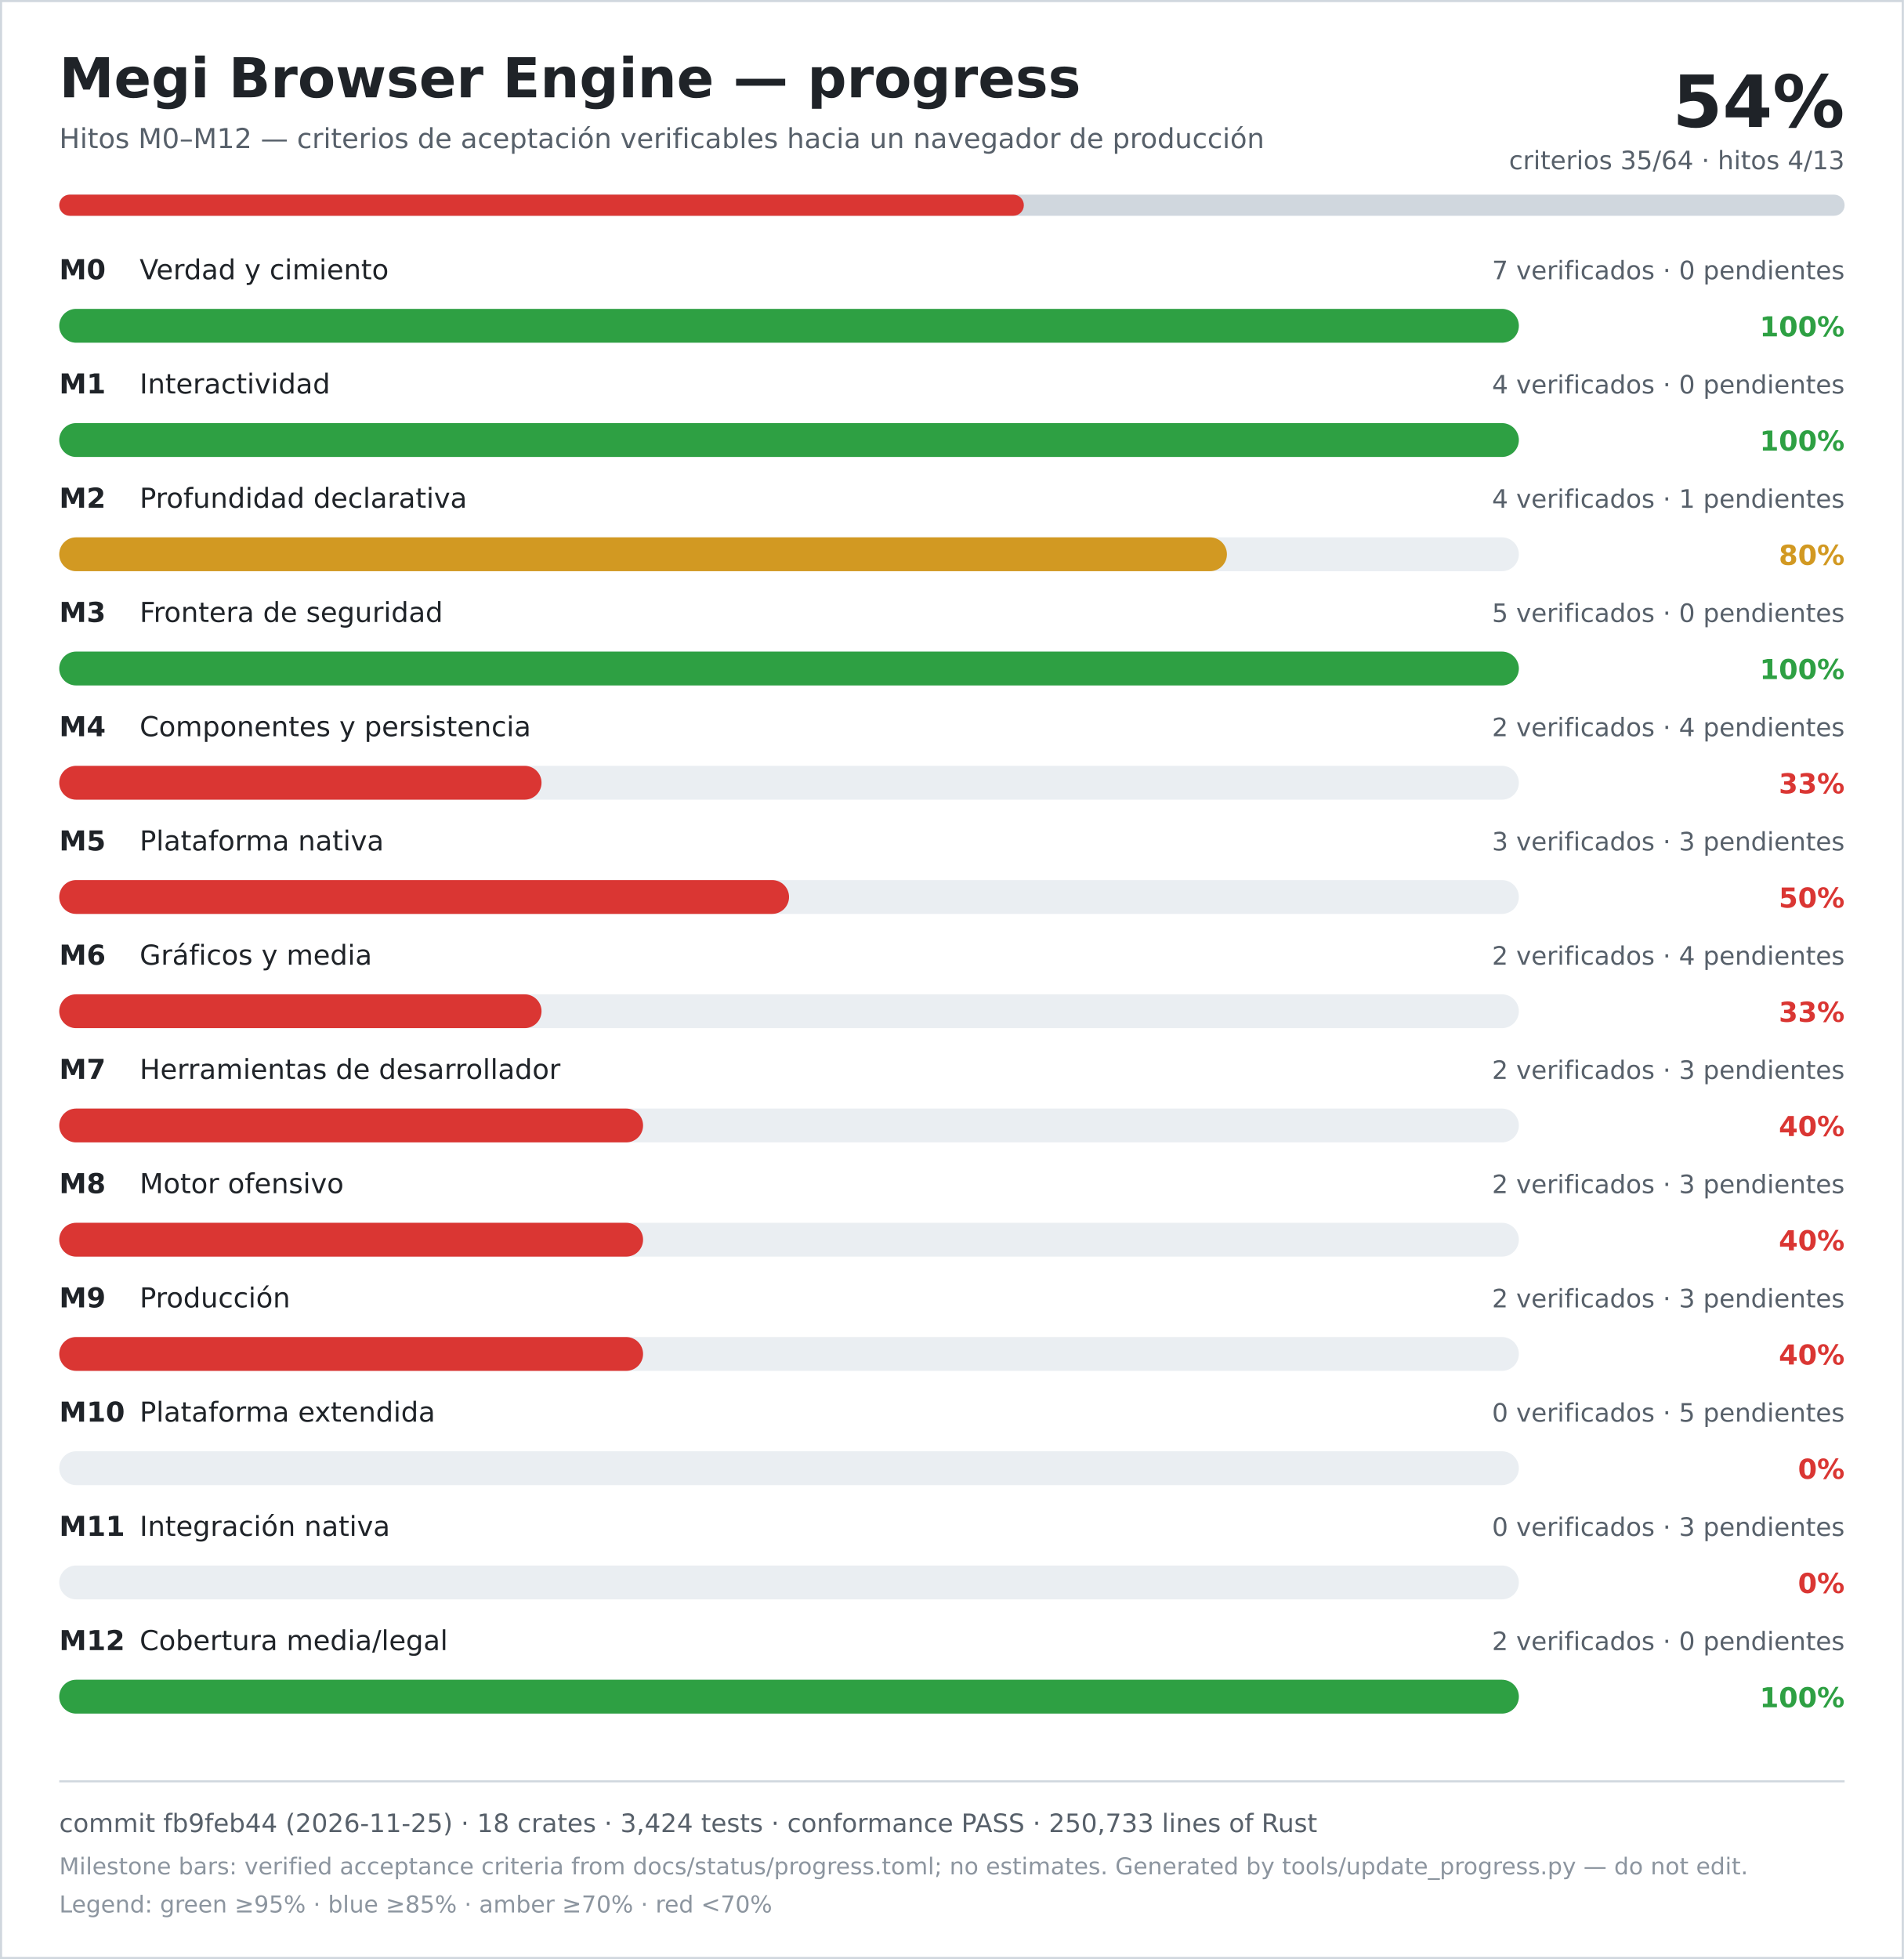
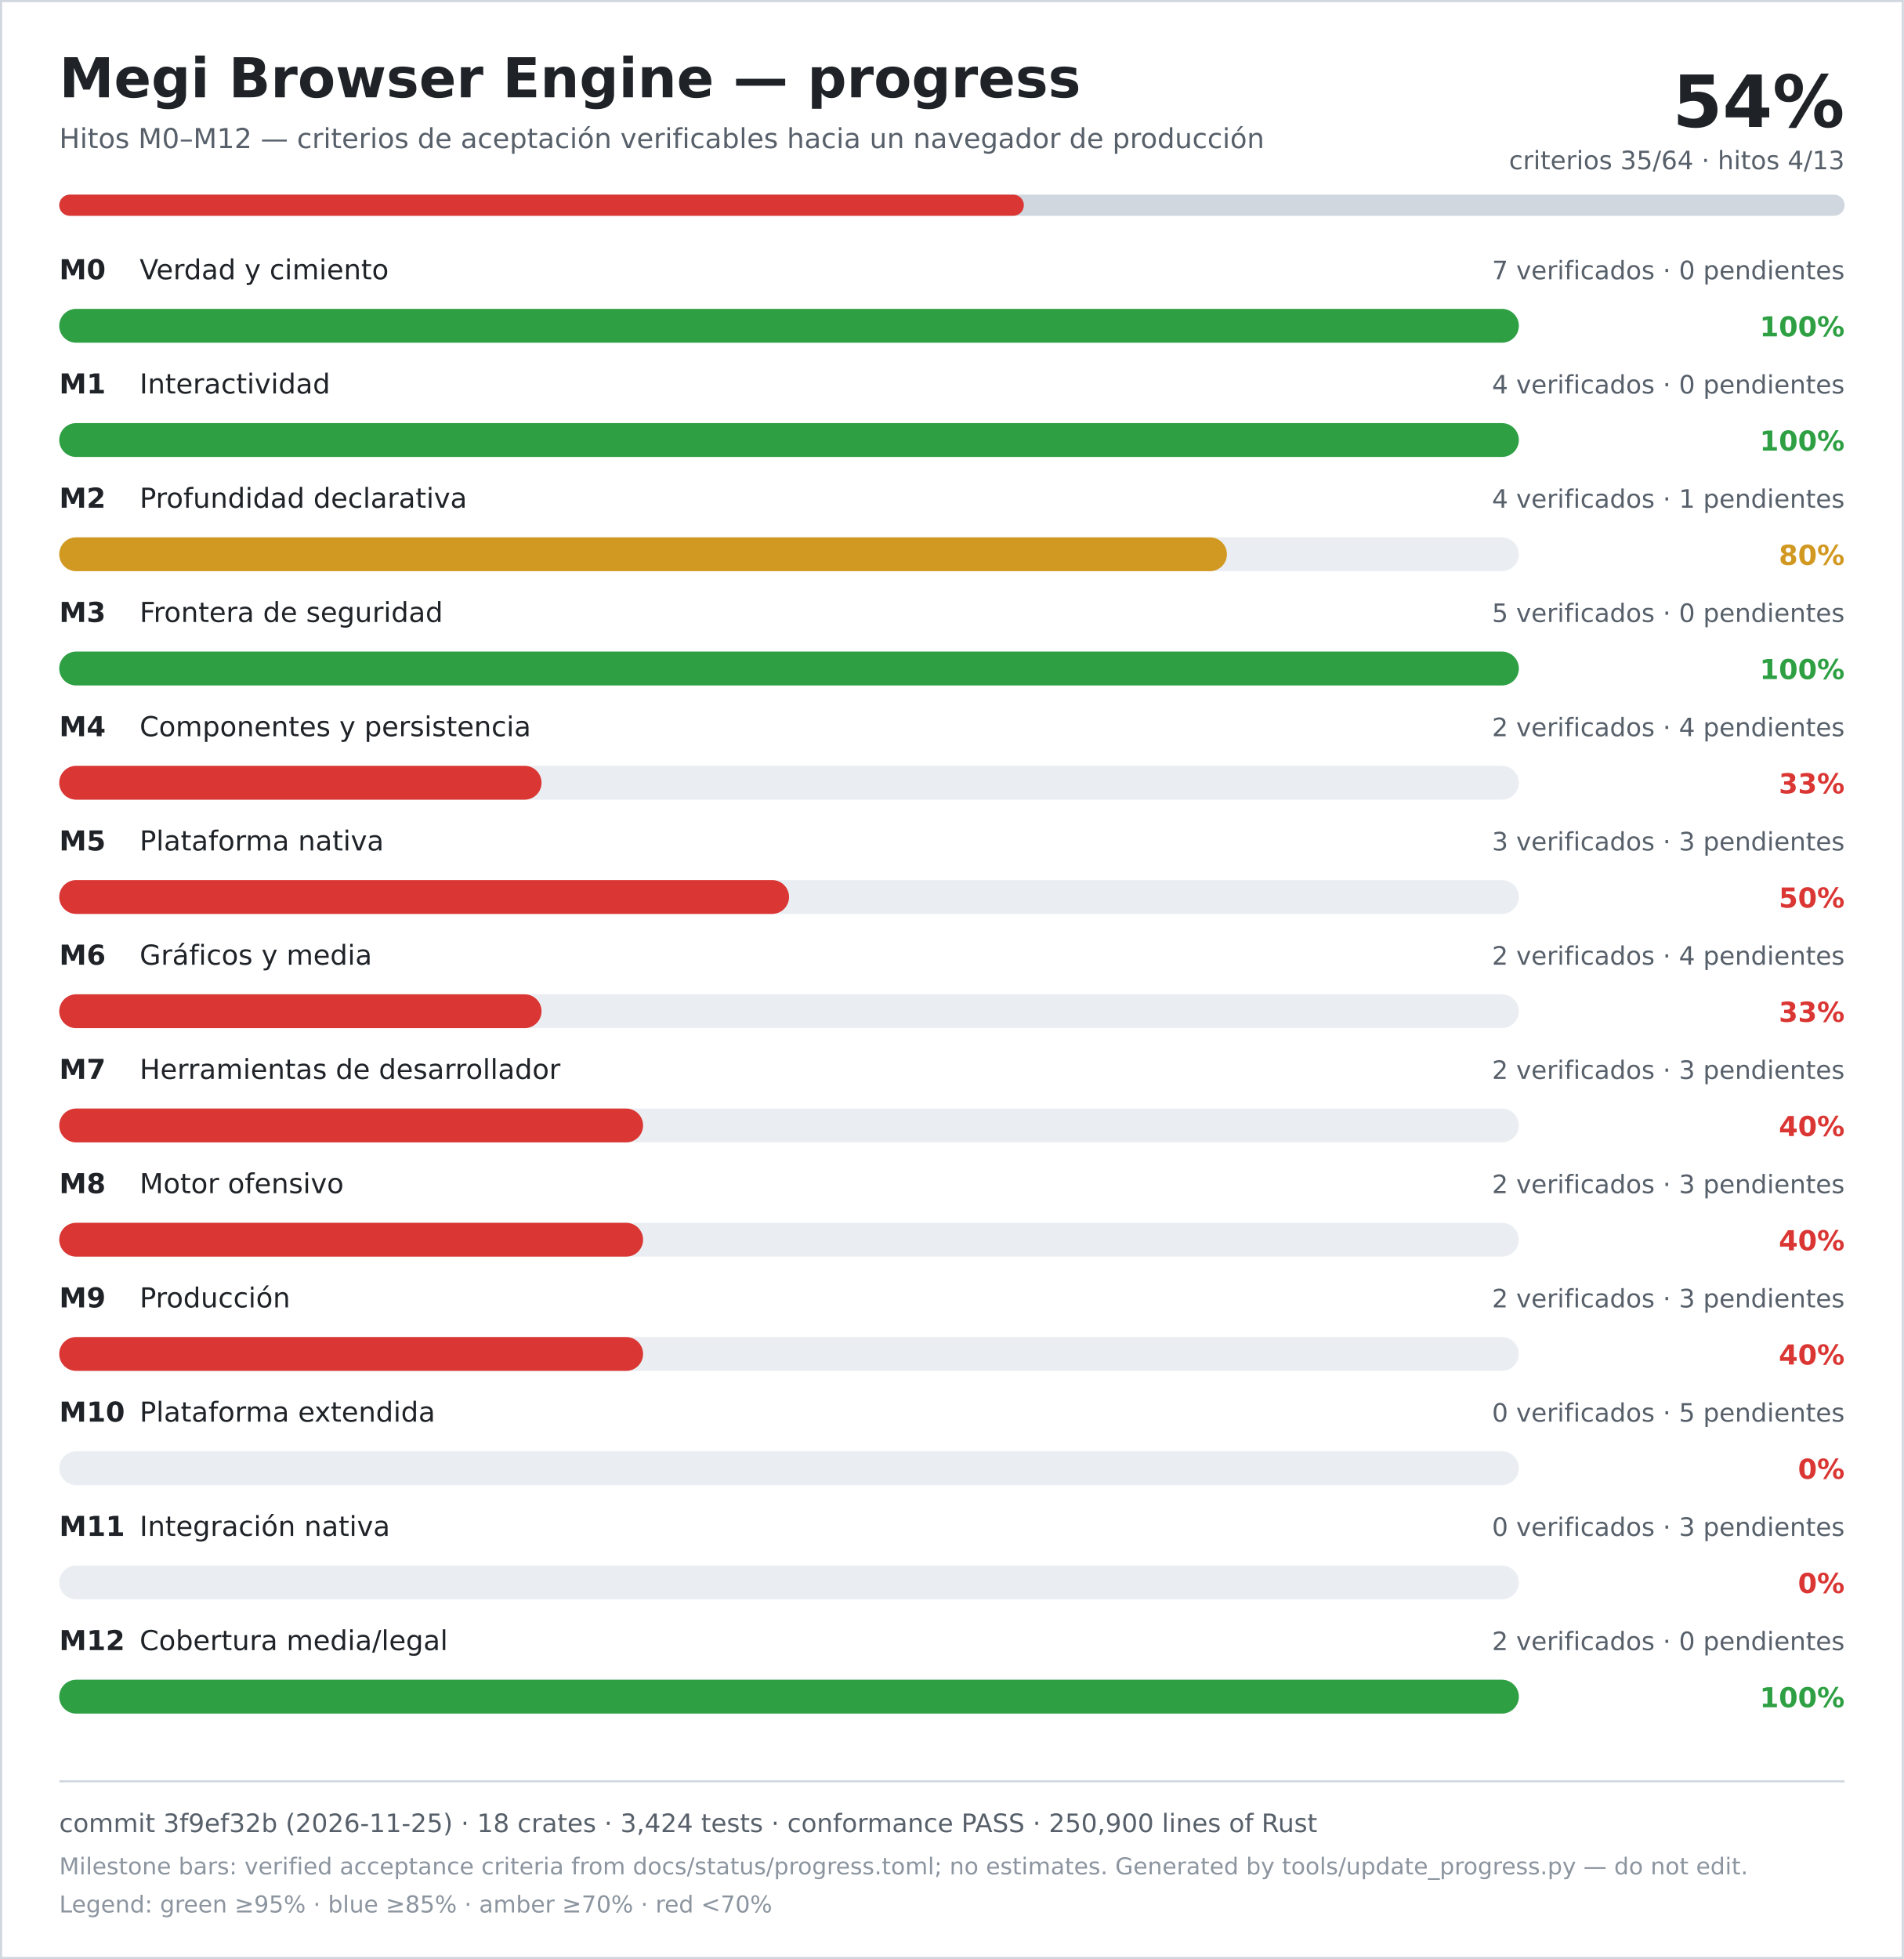
<svg xmlns="http://www.w3.org/2000/svg" width="900" height="926" viewBox="0 0 900 926" role="img" aria-labelledby="title desc">
  <rect width="900" height="926" fill="#ffffff" />
  <rect x="0.5" y="0.5" width="899" height="925" fill="none" stroke="#d0d7de" />
  <text x="28" y="46" font-family="DejaVu Sans, Verdana, sans-serif" font-size="26" font-weight="700" fill="#1f2328">Megi Browser Engine — progress</text>
  <text x="28" y="70" font-family="DejaVu Sans, Verdana, sans-serif" font-size="13" fill="#57606a">Hitos M0–M12 — criterios de aceptación verificables hacia un navegador de producción</text>
  <text x="872" y="60" text-anchor="end" font-family="DejaVu Sans, Verdana, sans-serif" font-size="34" font-weight="700" fill="#1f2328">54%</text>
  <text x="872" y="80" text-anchor="end" font-family="DejaVu Sans, Verdana, sans-serif" font-size="12" fill="#57606a">criterios 35/64 · hitos 4/13</text>
  <rect x="28" y="92" width="844" height="10" rx="5" fill="#d0d7de" />
  <rect x="28" y="92" width="456" height="10" rx="5" fill="#da3633" />
  <text x="28" y="132" font-family="DejaVu Sans, Verdana, sans-serif" font-size="13" font-weight="700" fill="#1f2328">M0</text>
  <text x="66" y="132" font-family="DejaVu Sans, Verdana, sans-serif" font-size="13" fill="#1f2328">Verdad y cimiento</text>
  <text x="872" y="132" text-anchor="end" font-family="DejaVu Sans, Verdana, sans-serif" font-size="12" fill="#57606a">7 verificados · 0 pendientes</text>
  <rect x="28" y="146" width="690" height="16" rx="8" fill="#eaeef2" />
  <rect x="28" y="146" width="690" height="16" rx="8" fill="#2ea043" />
  <text x="872" y="159" text-anchor="end" font-family="DejaVu Sans, Verdana, sans-serif" font-size="13" font-weight="700" fill="#2ea043">100%</text>
  <text x="28" y="186" font-family="DejaVu Sans, Verdana, sans-serif" font-size="13" font-weight="700" fill="#1f2328">M1</text>
  <text x="66" y="186" font-family="DejaVu Sans, Verdana, sans-serif" font-size="13" fill="#1f2328">Interactividad</text>
  <text x="872" y="186" text-anchor="end" font-family="DejaVu Sans, Verdana, sans-serif" font-size="12" fill="#57606a">4 verificados · 0 pendientes</text>
  <rect x="28" y="200" width="690" height="16" rx="8" fill="#eaeef2" />
  <rect x="28" y="200" width="690" height="16" rx="8" fill="#2ea043" />
  <text x="872" y="213" text-anchor="end" font-family="DejaVu Sans, Verdana, sans-serif" font-size="13" font-weight="700" fill="#2ea043">100%</text>
  <text x="28" y="240" font-family="DejaVu Sans, Verdana, sans-serif" font-size="13" font-weight="700" fill="#1f2328">M2</text>
  <text x="66" y="240" font-family="DejaVu Sans, Verdana, sans-serif" font-size="13" fill="#1f2328">Profundidad declarativa</text>
  <text x="872" y="240" text-anchor="end" font-family="DejaVu Sans, Verdana, sans-serif" font-size="12" fill="#57606a">4 verificados · 1 pendientes</text>
  <rect x="28" y="254" width="690" height="16" rx="8" fill="#eaeef2" />
  <rect x="28" y="254" width="552" height="16" rx="8" fill="#d29922" />
  <text x="872" y="267" text-anchor="end" font-family="DejaVu Sans, Verdana, sans-serif" font-size="13" font-weight="700" fill="#d29922">80%</text>
  <text x="28" y="294" font-family="DejaVu Sans, Verdana, sans-serif" font-size="13" font-weight="700" fill="#1f2328">M3</text>
  <text x="66" y="294" font-family="DejaVu Sans, Verdana, sans-serif" font-size="13" fill="#1f2328">Frontera de seguridad</text>
  <text x="872" y="294" text-anchor="end" font-family="DejaVu Sans, Verdana, sans-serif" font-size="12" fill="#57606a">5 verificados · 0 pendientes</text>
  <rect x="28" y="308" width="690" height="16" rx="8" fill="#eaeef2" />
  <rect x="28" y="308" width="690" height="16" rx="8" fill="#2ea043" />
  <text x="872" y="321" text-anchor="end" font-family="DejaVu Sans, Verdana, sans-serif" font-size="13" font-weight="700" fill="#2ea043">100%</text>
  <text x="28" y="348" font-family="DejaVu Sans, Verdana, sans-serif" font-size="13" font-weight="700" fill="#1f2328">M4</text>
  <text x="66" y="348" font-family="DejaVu Sans, Verdana, sans-serif" font-size="13" fill="#1f2328">Componentes y persistencia</text>
  <text x="872" y="348" text-anchor="end" font-family="DejaVu Sans, Verdana, sans-serif" font-size="12" fill="#57606a">2 verificados · 4 pendientes</text>
  <rect x="28" y="362" width="690" height="16" rx="8" fill="#eaeef2" />
  <rect x="28" y="362" width="228" height="16" rx="8" fill="#da3633" />
  <text x="872" y="375" text-anchor="end" font-family="DejaVu Sans, Verdana, sans-serif" font-size="13" font-weight="700" fill="#da3633">33%</text>
  <text x="28" y="402" font-family="DejaVu Sans, Verdana, sans-serif" font-size="13" font-weight="700" fill="#1f2328">M5</text>
  <text x="66" y="402" font-family="DejaVu Sans, Verdana, sans-serif" font-size="13" fill="#1f2328">Plataforma nativa</text>
  <text x="872" y="402" text-anchor="end" font-family="DejaVu Sans, Verdana, sans-serif" font-size="12" fill="#57606a">3 verificados · 3 pendientes</text>
  <rect x="28" y="416" width="690" height="16" rx="8" fill="#eaeef2" />
  <rect x="28" y="416" width="345" height="16" rx="8" fill="#da3633" />
  <text x="872" y="429" text-anchor="end" font-family="DejaVu Sans, Verdana, sans-serif" font-size="13" font-weight="700" fill="#da3633">50%</text>
  <text x="28" y="456" font-family="DejaVu Sans, Verdana, sans-serif" font-size="13" font-weight="700" fill="#1f2328">M6</text>
  <text x="66" y="456" font-family="DejaVu Sans, Verdana, sans-serif" font-size="13" fill="#1f2328">Gráficos y media</text>
  <text x="872" y="456" text-anchor="end" font-family="DejaVu Sans, Verdana, sans-serif" font-size="12" fill="#57606a">2 verificados · 4 pendientes</text>
  <rect x="28" y="470" width="690" height="16" rx="8" fill="#eaeef2" />
  <rect x="28" y="470" width="228" height="16" rx="8" fill="#da3633" />
  <text x="872" y="483" text-anchor="end" font-family="DejaVu Sans, Verdana, sans-serif" font-size="13" font-weight="700" fill="#da3633">33%</text>
  <text x="28" y="510" font-family="DejaVu Sans, Verdana, sans-serif" font-size="13" font-weight="700" fill="#1f2328">M7</text>
  <text x="66" y="510" font-family="DejaVu Sans, Verdana, sans-serif" font-size="13" fill="#1f2328">Herramientas de desarrollador</text>
  <text x="872" y="510" text-anchor="end" font-family="DejaVu Sans, Verdana, sans-serif" font-size="12" fill="#57606a">2 verificados · 3 pendientes</text>
  <rect x="28" y="524" width="690" height="16" rx="8" fill="#eaeef2" />
  <rect x="28" y="524" width="276" height="16" rx="8" fill="#da3633" />
  <text x="872" y="537" text-anchor="end" font-family="DejaVu Sans, Verdana, sans-serif" font-size="13" font-weight="700" fill="#da3633">40%</text>
  <text x="28" y="564" font-family="DejaVu Sans, Verdana, sans-serif" font-size="13" font-weight="700" fill="#1f2328">M8</text>
  <text x="66" y="564" font-family="DejaVu Sans, Verdana, sans-serif" font-size="13" fill="#1f2328">Motor ofensivo</text>
  <text x="872" y="564" text-anchor="end" font-family="DejaVu Sans, Verdana, sans-serif" font-size="12" fill="#57606a">2 verificados · 3 pendientes</text>
  <rect x="28" y="578" width="690" height="16" rx="8" fill="#eaeef2" />
  <rect x="28" y="578" width="276" height="16" rx="8" fill="#da3633" />
  <text x="872" y="591" text-anchor="end" font-family="DejaVu Sans, Verdana, sans-serif" font-size="13" font-weight="700" fill="#da3633">40%</text>
  <text x="28" y="618" font-family="DejaVu Sans, Verdana, sans-serif" font-size="13" font-weight="700" fill="#1f2328">M9</text>
  <text x="66" y="618" font-family="DejaVu Sans, Verdana, sans-serif" font-size="13" fill="#1f2328">Producción</text>
  <text x="872" y="618" text-anchor="end" font-family="DejaVu Sans, Verdana, sans-serif" font-size="12" fill="#57606a">2 verificados · 3 pendientes</text>
  <rect x="28" y="632" width="690" height="16" rx="8" fill="#eaeef2" />
  <rect x="28" y="632" width="276" height="16" rx="8" fill="#da3633" />
  <text x="872" y="645" text-anchor="end" font-family="DejaVu Sans, Verdana, sans-serif" font-size="13" font-weight="700" fill="#da3633">40%</text>
  <text x="28" y="672" font-family="DejaVu Sans, Verdana, sans-serif" font-size="13" font-weight="700" fill="#1f2328">M10</text>
  <text x="66" y="672" font-family="DejaVu Sans, Verdana, sans-serif" font-size="13" fill="#1f2328">Plataforma extendida</text>
  <text x="872" y="672" text-anchor="end" font-family="DejaVu Sans, Verdana, sans-serif" font-size="12" fill="#57606a">0 verificados · 5 pendientes</text>
  <rect x="28" y="686" width="690" height="16" rx="8" fill="#eaeef2" />
  <rect x="28" y="686" width="0" height="16" rx="8" fill="#da3633" />
  <text x="872" y="699" text-anchor="end" font-family="DejaVu Sans, Verdana, sans-serif" font-size="13" font-weight="700" fill="#da3633">0%</text>
  <text x="28" y="726" font-family="DejaVu Sans, Verdana, sans-serif" font-size="13" font-weight="700" fill="#1f2328">M11</text>
  <text x="66" y="726" font-family="DejaVu Sans, Verdana, sans-serif" font-size="13" fill="#1f2328">Integración nativa</text>
  <text x="872" y="726" text-anchor="end" font-family="DejaVu Sans, Verdana, sans-serif" font-size="12" fill="#57606a">0 verificados · 3 pendientes</text>
  <rect x="28" y="740" width="690" height="16" rx="8" fill="#eaeef2" />
  <rect x="28" y="740" width="0" height="16" rx="8" fill="#da3633" />
  <text x="872" y="753" text-anchor="end" font-family="DejaVu Sans, Verdana, sans-serif" font-size="13" font-weight="700" fill="#da3633">0%</text>
  <text x="28" y="780" font-family="DejaVu Sans, Verdana, sans-serif" font-size="13" font-weight="700" fill="#1f2328">M12</text>
  <text x="66" y="780" font-family="DejaVu Sans, Verdana, sans-serif" font-size="13" fill="#1f2328">Cobertura media/legal</text>
  <text x="872" y="780" text-anchor="end" font-family="DejaVu Sans, Verdana, sans-serif" font-size="12" fill="#57606a">2 verificados · 0 pendientes</text>
  <rect x="28" y="794" width="690" height="16" rx="8" fill="#eaeef2" />
  <rect x="28" y="794" width="690" height="16" rx="8" fill="#2ea043" />
  <text x="872" y="807" text-anchor="end" font-family="DejaVu Sans, Verdana, sans-serif" font-size="13" font-weight="700" fill="#2ea043">100%</text>
  <line x1="28" y1="842" x2="872" y2="842" stroke="#d0d7de" />
-   <text x="28" y="866" font-family="DejaVu Sans, Verdana, sans-serif" font-size="12" fill="#57606a">commit fb9feb44 (2026-11-25) · 18 crates · 3,424 tests · conformance PASS · 250,733 lines of Rust</text>
+   <text x="28" y="866" font-family="DejaVu Sans, Verdana, sans-serif" font-size="12" fill="#57606a">commit 3f9ef32b (2026-11-25) · 18 crates · 3,424 tests · conformance PASS · 250,900 lines of Rust</text>
  <text x="28" y="886" font-family="DejaVu Sans, Verdana, sans-serif" font-size="11" fill="#8c959f">Milestone bars: verified acceptance criteria from docs/status/progress.toml; no estimates. Generated by tools/update_progress.py — do not edit.</text>
  <text x="28" y="904" font-family="DejaVu Sans, Verdana, sans-serif" font-size="11" fill="#8c959f">Legend: green ≥95% · blue ≥85% · amber ≥70% · red &lt;70%</text>
</svg>
